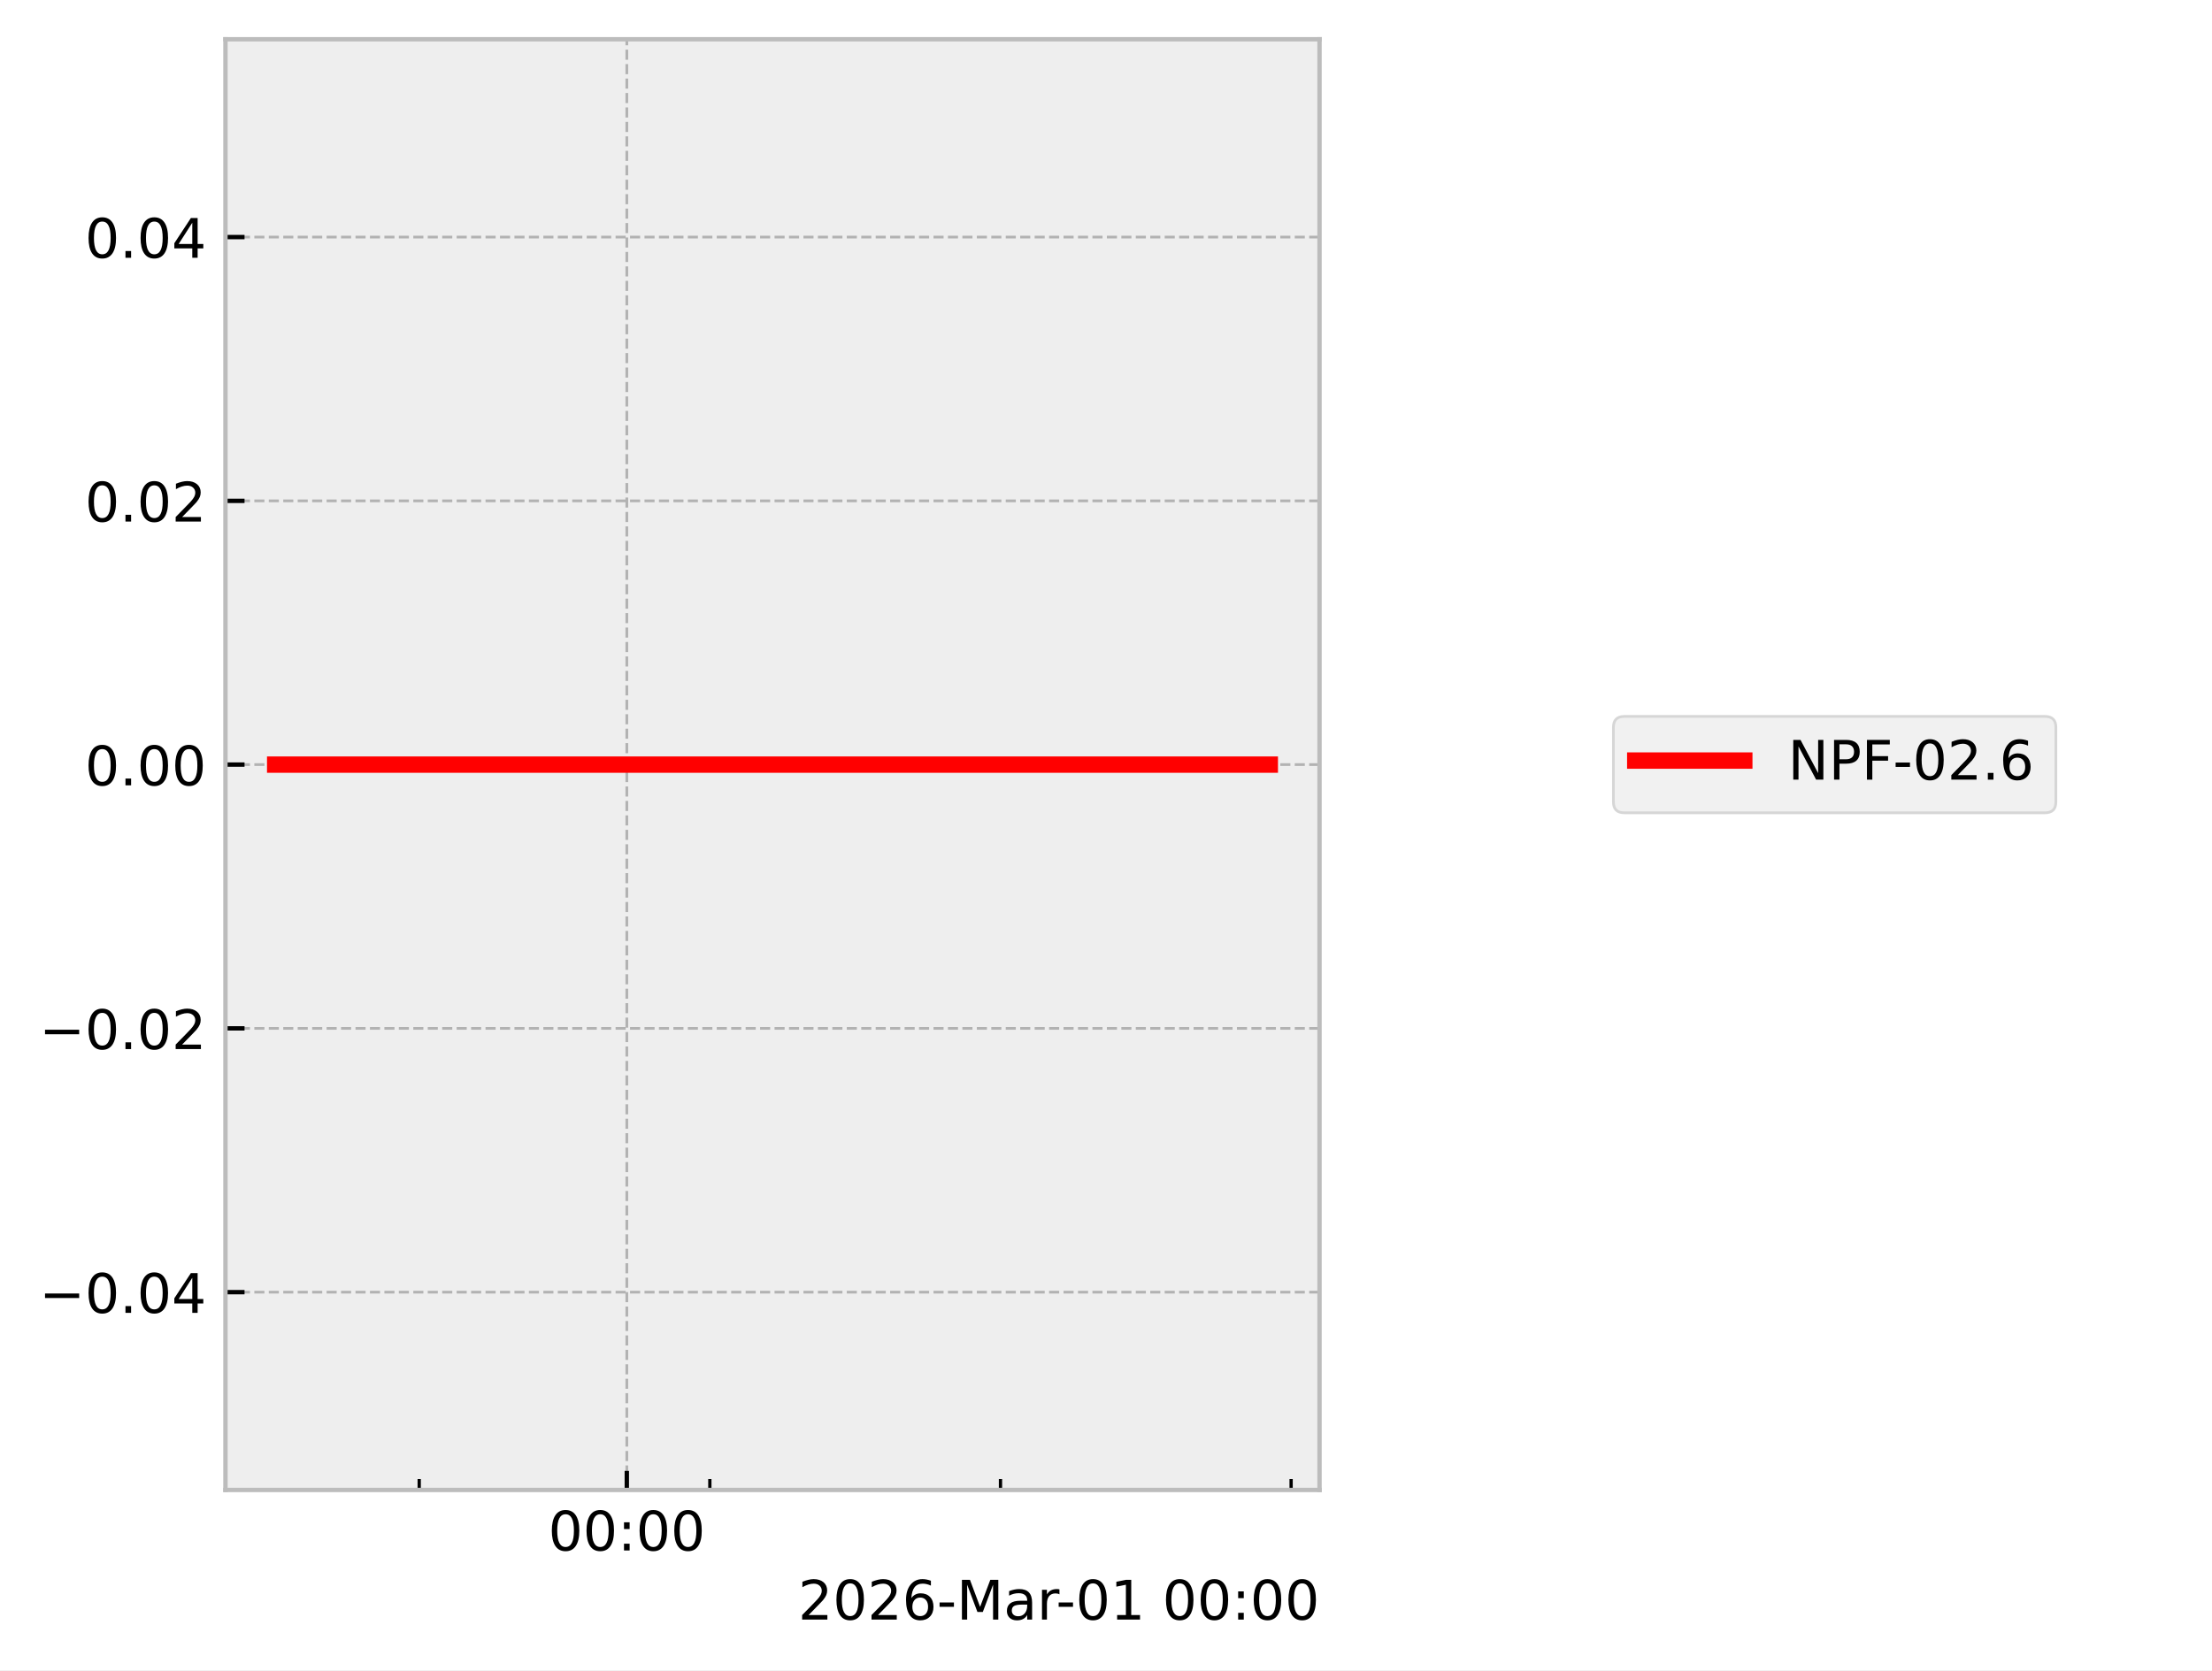
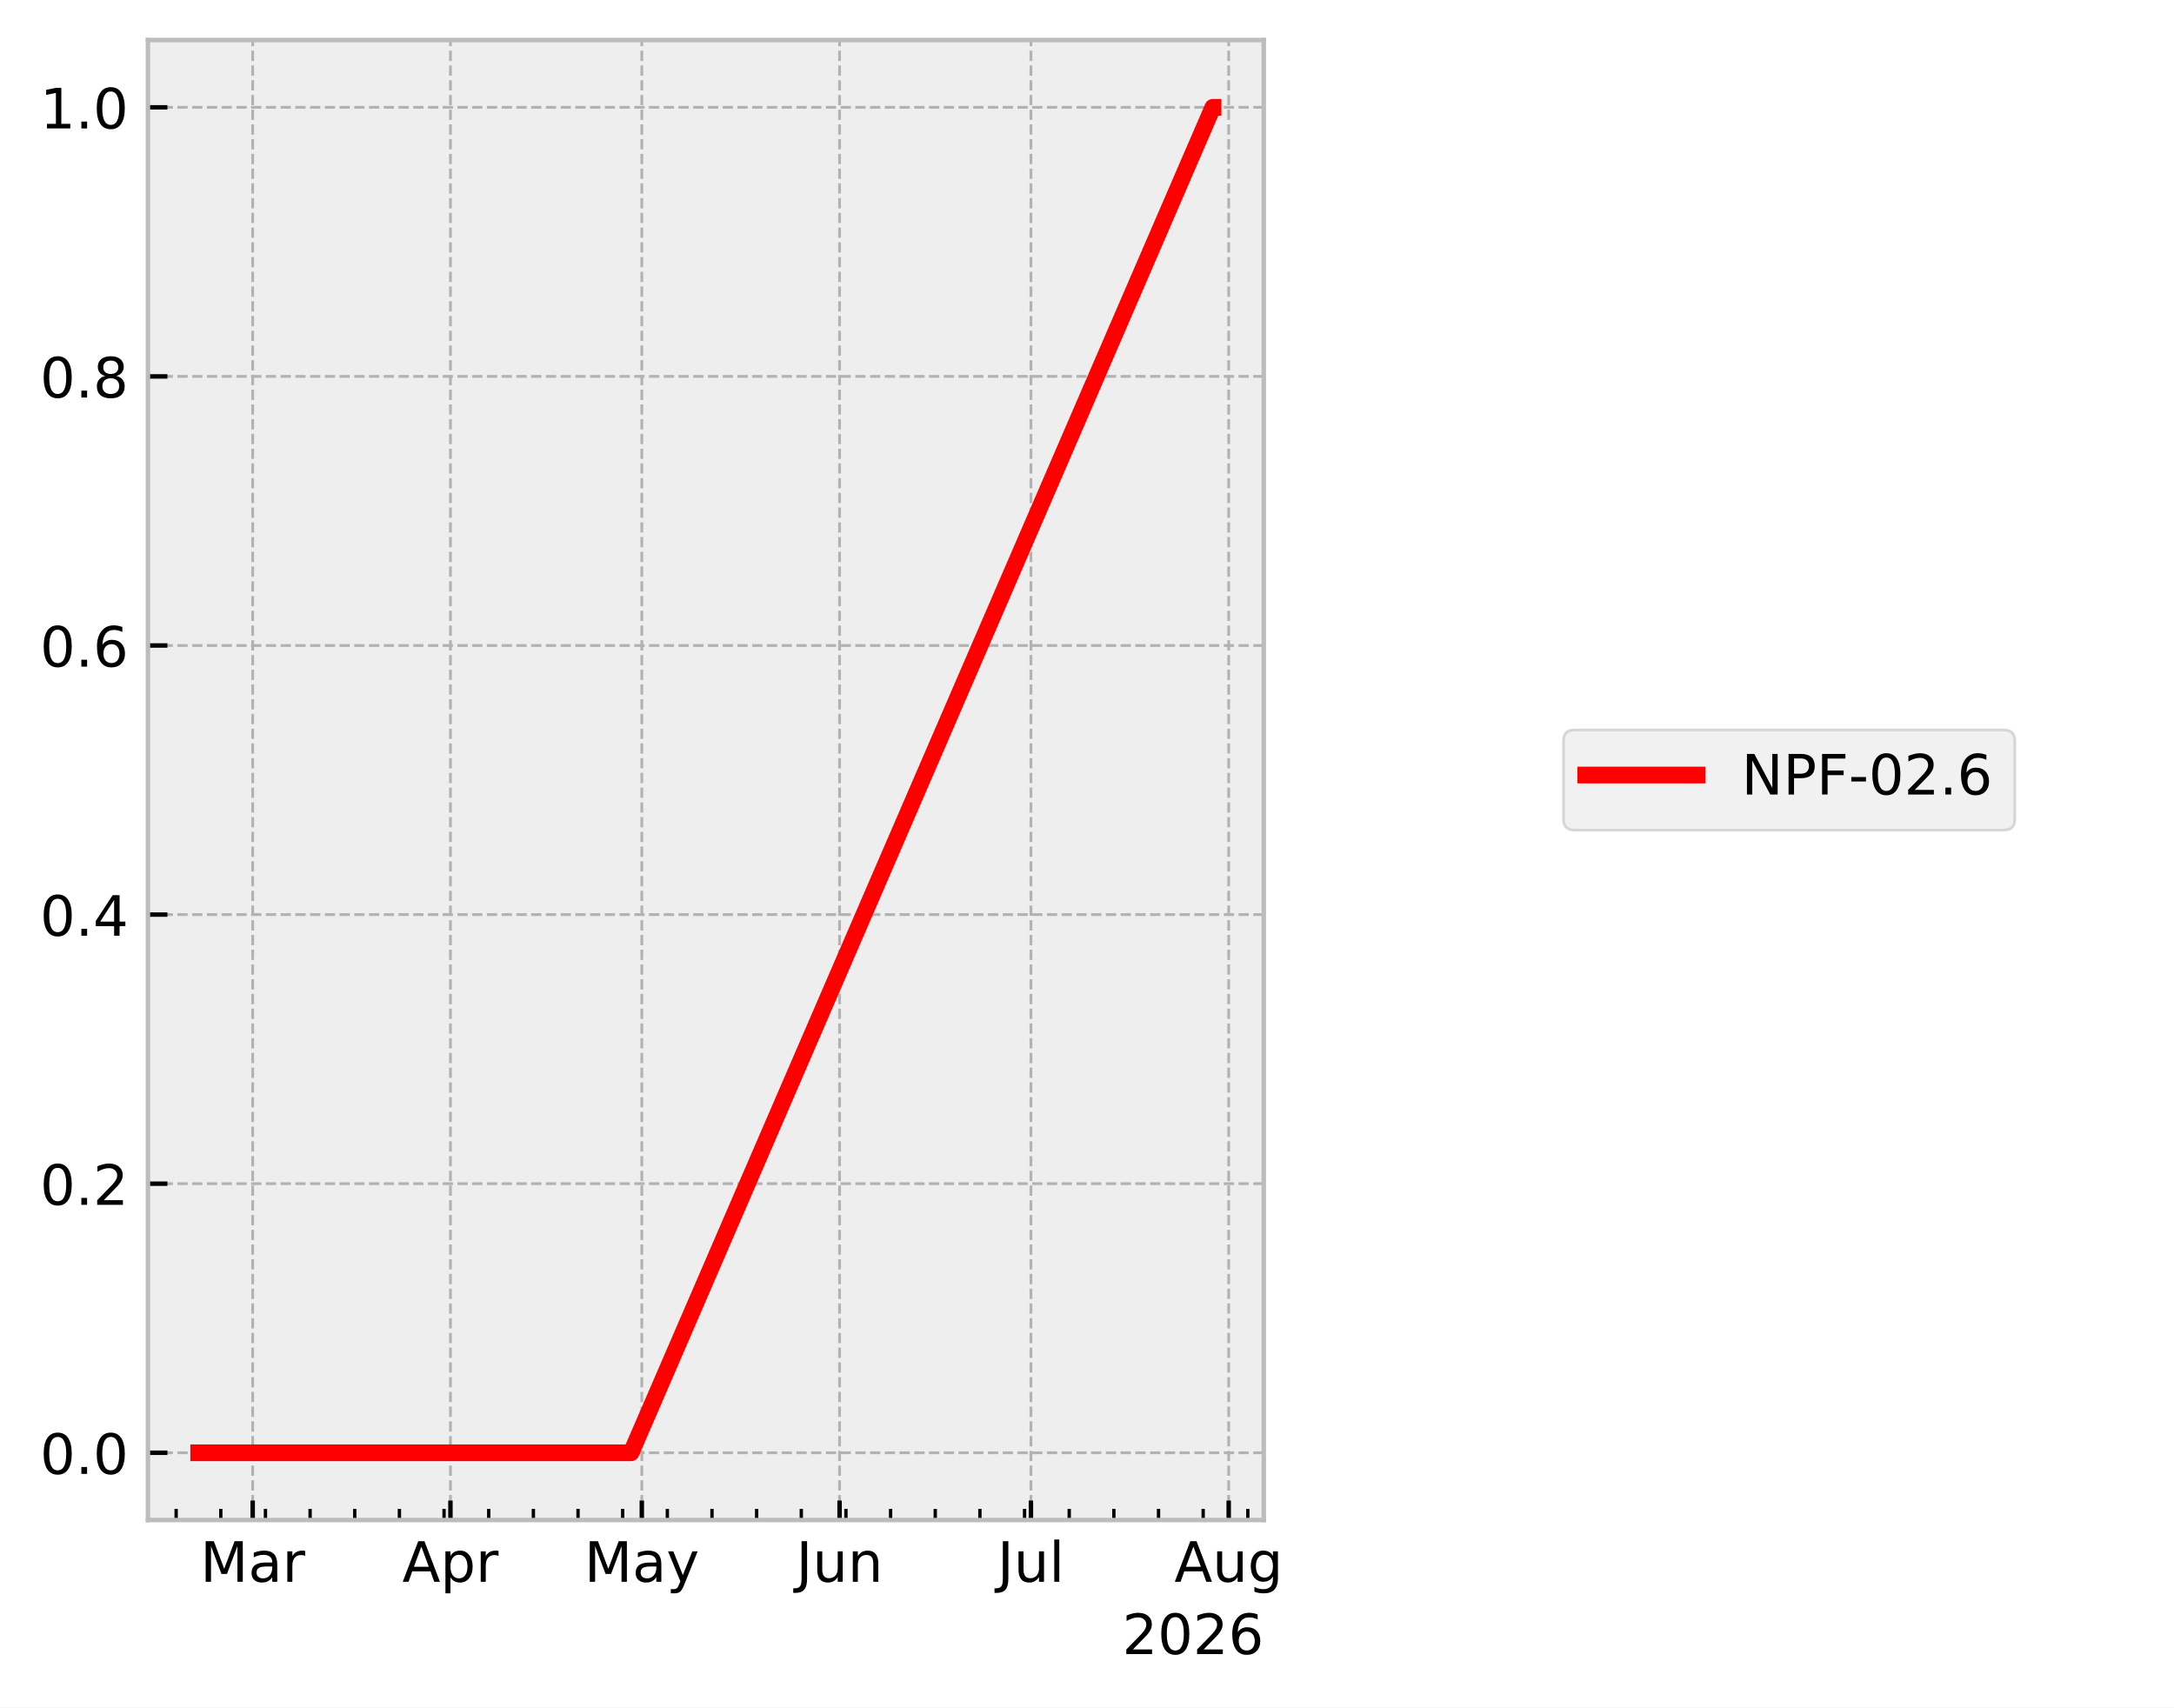
- <svg xmlns="http://www.w3.org/2000/svg" xmlns:xlink="http://www.w3.org/1999/xlink" width="405.665pt" height="306.368pt" viewBox="0 0 405.665 306.368" version="1.1">
+ <svg xmlns="http://www.w3.org/2000/svg" xmlns:xlink="http://www.w3.org/1999/xlink" width="390.923pt" height="307.013pt" viewBox="0 0 390.923 307.013" version="1.1">
  <defs>
    <style type="text/css">*{stroke-linejoin: round; stroke-linecap: butt}</style>
  </defs>
  <g id="figure_1">
    <g id="patch_1">
-       <path d="M 0 306.368  L 405.665 306.368  L 405.665 0  L 0 0  z " style="fill: #ffffff" />
+       <path d="M 0 307.013  L 390.923 307.013  L 390.923 0  L 0 0  z " style="fill: #ffffff" />
    </g>
    <g id="axes_1">
      <g id="patch_2">
-         <path d="M 41.345 273.312  L 241.991 273.312  L 241.991 7.2  L 41.345 7.2  z " style="fill: #eeeeee" />
+         <path d="M 26.603 273.312  L 227.249 273.312  L 227.249 7.2  L 26.603 7.2  z " style="fill: #eeeeee" />
      </g>
      <g id="matplotlib.axis_1">
        <g id="xtick_1">
          <g id="line2d_1">
-             <path d="M 114.952 273.312  L 114.952 7.2  " clip-path="url(#p0bbfd436c9)" style="fill: none; stroke-dasharray: 1.85,0.8; stroke-dashoffset: 0; stroke: #b2b2b2; stroke-width: 0.5" />
+             <path d="M 45.438 273.312  L 45.438 7.2  " clip-path="url(#paa2db068da)" style="fill: none; stroke-dasharray: 1.85,0.8; stroke-dashoffset: 0; stroke: #b2b2b2; stroke-width: 0.5" />
          </g>
          <g id="line2d_2">
            <defs>
-               <path id="mc3a8f2d6a1" d="M 0 0  L 0 -3.5  " style="stroke: #000000; stroke-width: 0.8" />
+               <path id="m31f4550d6d" d="M 0 0  L 0 -3.5  " style="stroke: #000000; stroke-width: 0.8" />
            </defs>
            <g>
-               <use xlink:href="#mc3a8f2d6a1" x="114.952" y="273.312" style="stroke: #000000; stroke-width: 0.8" />
+               <use xlink:href="#m31f4550d6d" x="45.438" y="273.312" style="stroke: #000000; stroke-width: 0.8" />
            </g>
          </g>
          <g id="text_1">
-             <g transform="translate(100.5424 284.4104) scale(0.1 -0.1)">
-               <defs>
-                 <path id="DejaVuSans-30" d="M 2034 4250  Q 1547 4250 1301 3770  Q 1056 3291 1056 2328  Q 1056 1369 1301 889  Q 1547 409 2034 409  Q 2525 409 2770 889  Q 3016 1369 3016 2328  Q 3016 3291 2770 3770  Q 2525 4250 2034 4250  z M 2034 4750  Q 2819 4750 3233 4129  Q 3647 3509 3647 2328  Q 3647 1150 3233 529  Q 2819 -91 2034 -91  Q 1250 -91 836 529  Q 422 1150 422 2328  Q 422 3509 836 4129  Q 1250 4750 2034 4750  z " transform="scale(0.015625)" />
-                 <path id="DejaVuSans-3a" d="M 750 794  L 1409 794  L 1409 0  L 750 0  L 750 794  z M 750 3309  L 1409 3309  L 1409 2516  L 750 2516  L 750 3309  z " transform="scale(0.015625)" />
+             <g transform="translate(36.00445 284.4097) scale(0.1 -0.1)">
+               <defs>
+                 <path id="DejaVuSans-30" d="M 628 4666  L 1569 4666  L 2759 1491  L 3956 4666  L 4897 4666  L 4897 0  L 4281 0  L 4281 4097  L 3078 897  L 2444 897  L 1241 4097  L 1241 0  L 628 0  L 628 4666  z " transform="scale(0.015625)" />
+                 <path id="DejaVuSans-44" d="M 2194 1759  Q 1497 1759 1228 1600  Q 959 1441 959 1056  Q 959 750 1161 570  Q 1363 391 1709 391  Q 2188 391 2477 730  Q 2766 1069 2766 1631  L 2766 1759  L 2194 1759  z M 3341 1997  L 3341 0  L 2766 0  L 2766 531  Q 2569 213 2275 61  Q 1981 -91 1556 -91  Q 1019 -91 701 211  Q 384 513 384 1019  Q 384 1609 779 1909  Q 1175 2209 1959 2209  L 2766 2209  L 2766 2266  Q 2766 2663 2505 2880  Q 2244 3097 1772 3097  Q 1472 3097 1187 3025  Q 903 2953 641 2809  L 641 3341  Q 956 3463 1253 3523  Q 1550 3584 1831 3584  Q 2591 3584 2966 3190  Q 3341 2797 3341 1997  z " transform="scale(0.015625)" />
+                 <path id="DejaVuSans-55" d="M 2631 2963  Q 2534 3019 2420 3045  Q 2306 3072 2169 3072  Q 1681 3072 1420 2755  Q 1159 2438 1159 1844  L 1159 0  L 581 0  L 581 3500  L 1159 3500  L 1159 2956  Q 1341 3275 1631 3429  Q 1922 3584 2338 3584  Q 2397 3584 2469 3576  Q 2541 3569 2628 3553  L 2631 2963  z " transform="scale(0.015625)" />
              </defs>
              <use xlink:href="#DejaVuSans-30" />
-               <use xlink:href="#DejaVuSans-30" transform="translate(63.62305 0)" />
-               <use xlink:href="#DejaVuSans-3a" transform="translate(127.2461 0)" />
-               <use xlink:href="#DejaVuSans-30" transform="translate(160.9375 0)" />
-               <use xlink:href="#DejaVuSans-30" transform="translate(224.5605 0)" />
+               <use xlink:href="#DejaVuSans-44" transform="translate(86.28125 0)" />
+               <use xlink:href="#DejaVuSans-55" transform="translate(147.5625 0)" />
            </g>
          </g>
        </g>
        <g id="xtick_2">
          <g id="line2d_3">
+             <path d="M 80.997 273.312  L 80.997 7.2  " clip-path="url(#paa2db068da)" style="fill: none; stroke-dasharray: 1.85,0.8; stroke-dashoffset: 0; stroke: #b2b2b2; stroke-width: 0.5" />
+           </g>
+           <g id="line2d_4">
+             <g>
+               <use xlink:href="#m31f4550d6d" x="80.997" y="273.312" style="stroke: #000000; stroke-width: 0.8" />
+             </g>
+           </g>
+           <g id="text_2">
+             <g transform="translate(72.34733 284.4097) scale(0.1 -0.1)">
+               <defs>
+                 <path id="DejaVuSans-24" d="M 2188 4044  L 1331 1722  L 3047 1722  L 2188 4044  z M 1831 4666  L 2547 4666  L 4325 0  L 3669 0  L 3244 1197  L 1141 1197  L 716 0  L 50 0  L 1831 4666  z " transform="scale(0.015625)" />
+                 <path id="DejaVuSans-53" d="M 1159 525  L 1159 -1331  L 581 -1331  L 581 3500  L 1159 3500  L 1159 2969  Q 1341 3281 1617 3432  Q 1894 3584 2278 3584  Q 2916 3584 3314 3078  Q 3713 2572 3713 1747  Q 3713 922 3314 415  Q 2916 -91 2278 -91  Q 1894 -91 1617 61  Q 1341 213 1159 525  z M 3116 1747  Q 3116 2381 2855 2742  Q 2594 3103 2138 3103  Q 1681 3103 1420 2742  Q 1159 2381 1159 1747  Q 1159 1113 1420 752  Q 1681 391 2138 391  Q 2594 391 2855 752  Q 3116 1113 3116 1747  z " transform="scale(0.015625)" />
+               </defs>
+               <use xlink:href="#DejaVuSans-24" />
+               <use xlink:href="#DejaVuSans-53" transform="translate(68.40625 0)" />
+               <use xlink:href="#DejaVuSans-55" transform="translate(131.8906 0)" />
+             </g>
+           </g>
+         </g>
+         <g id="xtick_3">
+           <g id="line2d_5">
+             <path d="M 115.41 273.312  L 115.41 7.2  " clip-path="url(#paa2db068da)" style="fill: none; stroke-dasharray: 1.85,0.8; stroke-dashoffset: 0; stroke: #b2b2b2; stroke-width: 0.5" />
+           </g>
+           <g id="line2d_6">
+             <g>
+               <use xlink:href="#m31f4550d6d" x="115.41" y="273.312" style="stroke: #000000; stroke-width: 0.8" />
+             </g>
+           </g>
+           <g id="text_3">
+             <g transform="translate(105.072 284.4097) scale(0.1 -0.1)">
+               <defs>
+                 <path id="DejaVuSans-5c" d="M 2059 -325  Q 1816 -950 1584 -1140  Q 1353 -1331 966 -1331  L 506 -1331  L 506 -850  L 844 -850  Q 1081 -850 1212 -737  Q 1344 -625 1503 -206  L 1606 56  L 191 3500  L 800 3500  L 1894 763  L 2988 3500  L 3597 3500  L 2059 -325  z " transform="scale(0.015625)" />
+               </defs>
+               <use xlink:href="#DejaVuSans-30" />
+               <use xlink:href="#DejaVuSans-44" transform="translate(86.28125 0)" />
+               <use xlink:href="#DejaVuSans-5c" transform="translate(147.5625 0)" />
+             </g>
+           </g>
+         </g>
+         <g id="xtick_4">
+           <g id="line2d_7">
+             <path d="M 150.969 273.312  L 150.969 7.2  " clip-path="url(#paa2db068da)" style="fill: none; stroke-dasharray: 1.85,0.8; stroke-dashoffset: 0; stroke: #b2b2b2; stroke-width: 0.5" />
+           </g>
+           <g id="line2d_8">
+             <g>
+               <use xlink:href="#m31f4550d6d" x="150.969" y="273.312" style="stroke: #000000; stroke-width: 0.8" />
+             </g>
+           </g>
+           <g id="text_4">
+             <g transform="translate(143.1563 284.4097) scale(0.1 -0.1)">
+               <defs>
+                 <path id="DejaVuSans-2d" d="M 628 4666  L 1259 4666  L 1259 325  Q 1259 -519 939 -900  Q 619 -1281 -91 -1281  L -331 -1281  L -331 -750  L -134 -750  Q 284 -750 456 -515  Q 628 -281 628 325  L 628 4666  z " transform="scale(0.015625)" />
+                 <path id="DejaVuSans-58" d="M 544 1381  L 544 3500  L 1119 3500  L 1119 1403  Q 1119 906 1312 657  Q 1506 409 1894 409  Q 2359 409 2629 706  Q 2900 1003 2900 1516  L 2900 3500  L 3475 3500  L 3475 0  L 2900 0  L 2900 538  Q 2691 219 2414 64  Q 2138 -91 1772 -91  Q 1169 -91 856 284  Q 544 659 544 1381  z M 1991 3584  L 1991 3584  z " transform="scale(0.015625)" />
+                 <path id="DejaVuSans-51" d="M 3513 2113  L 3513 0  L 2938 0  L 2938 2094  Q 2938 2591 2744 2837  Q 2550 3084 2163 3084  Q 1697 3084 1428 2787  Q 1159 2491 1159 1978  L 1159 0  L 581 0  L 581 3500  L 1159 3500  L 1159 2956  Q 1366 3272 1645 3428  Q 1925 3584 2291 3584  Q 2894 3584 3203 3211  Q 3513 2838 3513 2113  z " transform="scale(0.015625)" />
+               </defs>
+               <use xlink:href="#DejaVuSans-2d" />
+               <use xlink:href="#DejaVuSans-58" transform="translate(29.5 0)" />
+               <use xlink:href="#DejaVuSans-51" transform="translate(92.875 0)" />
+             </g>
+           </g>
+         </g>
+         <g id="xtick_5">
+           <g id="line2d_9">
+             <path d="M 185.381 273.312  L 185.381 7.2  " clip-path="url(#paa2db068da)" style="fill: none; stroke-dasharray: 1.85,0.8; stroke-dashoffset: 0; stroke: #b2b2b2; stroke-width: 0.5" />
+           </g>
+           <g id="line2d_10">
+             <g>
+               <use xlink:href="#m31f4550d6d" x="185.381" y="273.312" style="stroke: #000000; stroke-width: 0.8" />
+             </g>
+           </g>
+           <g id="text_5">
+             <g transform="translate(179.3482 284.4104) scale(0.1 -0.1)">
+               <defs>
+                 <path id="DejaVuSans-4f" d="M 603 4863  L 1178 4863  L 1178 0  L 603 0  L 603 4863  z " transform="scale(0.015625)" />
+               </defs>
+               <use xlink:href="#DejaVuSans-2d" />
+               <use xlink:href="#DejaVuSans-58" transform="translate(29.5 0)" />
+               <use xlink:href="#DejaVuSans-4f" transform="translate(92.875 0)" />
+             </g>
+           </g>
+         </g>
+         <g id="xtick_6">
+           <g id="line2d_11">
+             <path d="M 220.94 273.312  L 220.94 7.2  " clip-path="url(#paa2db068da)" style="fill: none; stroke-dasharray: 1.85,0.8; stroke-dashoffset: 0; stroke: #b2b2b2; stroke-width: 0.5" />
+           </g>
+           <g id="line2d_12">
+             <g>
+               <use xlink:href="#m31f4550d6d" x="220.94" y="273.312" style="stroke: #000000; stroke-width: 0.8" />
+             </g>
+           </g>
+           <g id="text_6">
+             <g transform="translate(211.177 284.4097) scale(0.1 -0.1)">
+               <defs>
+                 <path id="DejaVuSans-4a" d="M 2906 1791  Q 2906 2416 2648 2759  Q 2391 3103 1925 3103  Q 1463 3103 1205 2759  Q 947 2416 947 1791  Q 947 1169 1205 825  Q 1463 481 1925 481  Q 2391 481 2648 825  Q 2906 1169 2906 1791  z M 3481 434  Q 3481 -459 3084 -895  Q 2688 -1331 1869 -1331  Q 1566 -1331 1297 -1286  Q 1028 -1241 775 -1147  L 775 -588  Q 1028 -725 1275 -790  Q 1522 -856 1778 -856  Q 2344 -856 2625 -561  Q 2906 -266 2906 331  L 2906 616  Q 2728 306 2450 153  Q 2172 0 1784 0  Q 1141 0 747 490  Q 353 981 353 1791  Q 353 2603 747 3093  Q 1141 3584 1784 3584  Q 2172 3584 2450 3431  Q 2728 3278 2906 2969  L 2906 3500  L 3481 3500  L 3481 434  z " transform="scale(0.015625)" />
+               </defs>
+               <use xlink:href="#DejaVuSans-24" />
+               <use xlink:href="#DejaVuSans-58" transform="translate(68.40625 0)" />
+               <use xlink:href="#DejaVuSans-4a" transform="translate(131.7812 0)" />
+             </g>
+           </g>
+         </g>
+         <g id="xtick_7">
+           <g id="line2d_13">
            <defs>
-               <path id="me1a1b5fcbe" d="M 0 0  L 0 -2  " style="stroke: #000000; stroke-width: 0.6" />
+               <path id="m2414d790e7" d="M 0 0  L 0 -2  " style="stroke: #000000; stroke-width: 0.6" />
            </defs>
            <g>
-               <use xlink:href="#me1a1b5fcbe" x="76.88" y="273.312" style="stroke: #000000; stroke-width: 0.6" />
-             </g>
-           </g>
-         </g>
-         <g id="xtick_3">
-           <g id="line2d_4">
-             <g>
-               <use xlink:href="#me1a1b5fcbe" x="130.18" y="273.312" style="stroke: #000000; stroke-width: 0.6" />
-             </g>
-           </g>
-         </g>
-         <g id="xtick_4">
-           <g id="line2d_5">
-             <g>
-               <use xlink:href="#me1a1b5fcbe" x="183.481" y="273.312" style="stroke: #000000; stroke-width: 0.6" />
-             </g>
-           </g>
-         </g>
-         <g id="xtick_5">
-           <g id="line2d_6">
-             <g>
-               <use xlink:href="#me1a1b5fcbe" x="236.781" y="273.312" style="stroke: #000000; stroke-width: 0.6" />
-             </g>
-           </g>
-         </g>
-         <g id="text_2">
-           <g transform="translate(146.3741 297.0886) scale(0.1 -0.1)">
+               <use xlink:href="#m2414d790e7" x="31.673" y="273.312" style="stroke: #000000; stroke-width: 0.6" />
+             </g>
+           </g>
+         </g>
+         <g id="xtick_8">
+           <g id="line2d_14">
+             <g>
+               <use xlink:href="#m2414d790e7" x="39.703" y="273.312" style="stroke: #000000; stroke-width: 0.6" />
+             </g>
+           </g>
+         </g>
+         <g id="xtick_9">
+           <g id="line2d_15">
+             <g>
+               <use xlink:href="#m2414d790e7" x="47.732" y="273.312" style="stroke: #000000; stroke-width: 0.6" />
+             </g>
+           </g>
+         </g>
+         <g id="xtick_10">
+           <g id="line2d_16">
+             <g>
+               <use xlink:href="#m2414d790e7" x="55.762" y="273.312" style="stroke: #000000; stroke-width: 0.6" />
+             </g>
+           </g>
+         </g>
+         <g id="xtick_11">
+           <g id="line2d_17">
+             <g>
+               <use xlink:href="#m2414d790e7" x="63.791" y="273.312" style="stroke: #000000; stroke-width: 0.6" />
+             </g>
+           </g>
+         </g>
+         <g id="xtick_12">
+           <g id="line2d_18">
+             <g>
+               <use xlink:href="#m2414d790e7" x="71.821" y="273.312" style="stroke: #000000; stroke-width: 0.6" />
+             </g>
+           </g>
+         </g>
+         <g id="xtick_13">
+           <g id="line2d_19">
+             <g>
+               <use xlink:href="#m2414d790e7" x="79.85" y="273.312" style="stroke: #000000; stroke-width: 0.6" />
+             </g>
+           </g>
+         </g>
+         <g id="xtick_14">
+           <g id="line2d_20">
+             <g>
+               <use xlink:href="#m2414d790e7" x="87.88" y="273.312" style="stroke: #000000; stroke-width: 0.6" />
+             </g>
+           </g>
+         </g>
+         <g id="xtick_15">
+           <g id="line2d_21">
+             <g>
+               <use xlink:href="#m2414d790e7" x="95.909" y="273.312" style="stroke: #000000; stroke-width: 0.6" />
+             </g>
+           </g>
+         </g>
+         <g id="xtick_16">
+           <g id="line2d_22">
+             <g>
+               <use xlink:href="#m2414d790e7" x="103.939" y="273.312" style="stroke: #000000; stroke-width: 0.6" />
+             </g>
+           </g>
+         </g>
+         <g id="xtick_17">
+           <g id="line2d_23">
+             <g>
+               <use xlink:href="#m2414d790e7" x="111.968" y="273.312" style="stroke: #000000; stroke-width: 0.6" />
+             </g>
+           </g>
+         </g>
+         <g id="xtick_18">
+           <g id="line2d_24">
+             <g>
+               <use xlink:href="#m2414d790e7" x="119.998" y="273.312" style="stroke: #000000; stroke-width: 0.6" />
+             </g>
+           </g>
+         </g>
+         <g id="xtick_19">
+           <g id="line2d_25">
+             <g>
+               <use xlink:href="#m2414d790e7" x="128.027" y="273.312" style="stroke: #000000; stroke-width: 0.6" />
+             </g>
+           </g>
+         </g>
+         <g id="xtick_20">
+           <g id="line2d_26">
+             <g>
+               <use xlink:href="#m2414d790e7" x="136.057" y="273.312" style="stroke: #000000; stroke-width: 0.6" />
+             </g>
+           </g>
+         </g>
+         <g id="xtick_21">
+           <g id="line2d_27">
+             <g>
+               <use xlink:href="#m2414d790e7" x="144.086" y="273.312" style="stroke: #000000; stroke-width: 0.6" />
+             </g>
+           </g>
+         </g>
+         <g id="xtick_22">
+           <g id="line2d_28">
+             <g>
+               <use xlink:href="#m2414d790e7" x="152.116" y="273.312" style="stroke: #000000; stroke-width: 0.6" />
+             </g>
+           </g>
+         </g>
+         <g id="xtick_23">
+           <g id="line2d_29">
+             <g>
+               <use xlink:href="#m2414d790e7" x="160.145" y="273.312" style="stroke: #000000; stroke-width: 0.6" />
+             </g>
+           </g>
+         </g>
+         <g id="xtick_24">
+           <g id="line2d_30">
+             <g>
+               <use xlink:href="#m2414d790e7" x="168.175" y="273.312" style="stroke: #000000; stroke-width: 0.6" />
+             </g>
+           </g>
+         </g>
+         <g id="xtick_25">
+           <g id="line2d_31">
+             <g>
+               <use xlink:href="#m2414d790e7" x="176.204" y="273.312" style="stroke: #000000; stroke-width: 0.6" />
+             </g>
+           </g>
+         </g>
+         <g id="xtick_26">
+           <g id="line2d_32">
+             <g>
+               <use xlink:href="#m2414d790e7" x="184.234" y="273.312" style="stroke: #000000; stroke-width: 0.6" />
+             </g>
+           </g>
+         </g>
+         <g id="xtick_27">
+           <g id="line2d_33">
+             <g>
+               <use xlink:href="#m2414d790e7" x="192.263" y="273.312" style="stroke: #000000; stroke-width: 0.6" />
+             </g>
+           </g>
+         </g>
+         <g id="xtick_28">
+           <g id="line2d_34">
+             <g>
+               <use xlink:href="#m2414d790e7" x="200.293" y="273.312" style="stroke: #000000; stroke-width: 0.6" />
+             </g>
+           </g>
+         </g>
+         <g id="xtick_29">
+           <g id="line2d_35">
+             <g>
+               <use xlink:href="#m2414d790e7" x="208.322" y="273.312" style="stroke: #000000; stroke-width: 0.6" />
+             </g>
+           </g>
+         </g>
+         <g id="xtick_30">
+           <g id="line2d_36">
+             <g>
+               <use xlink:href="#m2414d790e7" x="216.352" y="273.312" style="stroke: #000000; stroke-width: 0.6" />
+             </g>
+           </g>
+         </g>
+         <g id="xtick_31">
+           <g id="line2d_37">
+             <g>
+               <use xlink:href="#m2414d790e7" x="224.382" y="273.312" style="stroke: #000000; stroke-width: 0.6" />
+             </g>
+           </g>
+         </g>
+         <g id="text_7">
+           <g transform="translate(201.7991 297.4104) scale(0.1 -0.1)">
            <defs>
-               <path id="DejaVuSans-32" d="M 1228 531  L 3431 531  L 3431 0  L 469 0  L 469 531  Q 828 903 1448 1529  Q 2069 2156 2228 2338  Q 2531 2678 2651 2914  Q 2772 3150 2772 3378  Q 2772 3750 2511 3984  Q 2250 4219 1831 4219  Q 1534 4219 1204 4116  Q 875 4013 500 3803  L 500 4441  Q 881 4594 1212 4672  Q 1544 4750 1819 4750  Q 2544 4750 2975 4387  Q 3406 4025 3406 3419  Q 3406 3131 3298 2873  Q 3191 2616 2906 2266  Q 2828 2175 2409 1742  Q 1991 1309 1228 531  z " transform="scale(0.015625)" />
-               <path id="DejaVuSans-36" d="M 2113 2584  Q 1688 2584 1439 2293  Q 1191 2003 1191 1497  Q 1191 994 1439 701  Q 1688 409 2113 409  Q 2538 409 2786 701  Q 3034 994 3034 1497  Q 3034 2003 2786 2293  Q 2538 2584 2113 2584  z M 3366 4563  L 3366 3988  Q 3128 4100 2886 4159  Q 2644 4219 2406 4219  Q 1781 4219 1451 3797  Q 1122 3375 1075 2522  Q 1259 2794 1537 2939  Q 1816 3084 2150 3084  Q 2853 3084 3261 2657  Q 3669 2231 3669 1497  Q 3669 778 3244 343  Q 2819 -91 2113 -91  Q 1303 -91 875 529  Q 447 1150 447 2328  Q 447 3434 972 4092  Q 1497 4750 2381 4750  Q 2619 4750 2861 4703  Q 3103 4656 3366 4563  z " transform="scale(0.015625)" />
-               <path id="DejaVuSans-2d" d="M 313 2009  L 1997 2009  L 1997 1497  L 313 1497  L 313 2009  z " transform="scale(0.015625)" />
-               <path id="DejaVuSans-4d" d="M 628 4666  L 1569 4666  L 2759 1491  L 3956 4666  L 4897 4666  L 4897 0  L 4281 0  L 4281 4097  L 3078 897  L 2444 897  L 1241 4097  L 1241 0  L 628 0  L 628 4666  z " transform="scale(0.015625)" />
-               <path id="DejaVuSans-61" d="M 2194 1759  Q 1497 1759 1228 1600  Q 959 1441 959 1056  Q 959 750 1161 570  Q 1363 391 1709 391  Q 2188 391 2477 730  Q 2766 1069 2766 1631  L 2766 1759  L 2194 1759  z M 3341 1997  L 3341 0  L 2766 0  L 2766 531  Q 2569 213 2275 61  Q 1981 -91 1556 -91  Q 1019 -91 701 211  Q 384 513 384 1019  Q 384 1609 779 1909  Q 1175 2209 1959 2209  L 2766 2209  L 2766 2266  Q 2766 2663 2505 2880  Q 2244 3097 1772 3097  Q 1472 3097 1187 3025  Q 903 2953 641 2809  L 641 3341  Q 956 3463 1253 3523  Q 1550 3584 1831 3584  Q 2591 3584 2966 3190  Q 3341 2797 3341 1997  z " transform="scale(0.015625)" />
-               <path id="DejaVuSans-72" d="M 2631 2963  Q 2534 3019 2420 3045  Q 2306 3072 2169 3072  Q 1681 3072 1420 2755  Q 1159 2438 1159 1844  L 1159 0  L 581 0  L 581 3500  L 1159 3500  L 1159 2956  Q 1341 3275 1631 3429  Q 1922 3584 2338 3584  Q 2397 3584 2469 3576  Q 2541 3569 2628 3553  L 2631 2963  z " transform="scale(0.015625)" />
-               <path id="DejaVuSans-31" d="M 794 531  L 1825 531  L 1825 4091  L 703 3866  L 703 4441  L 1819 4666  L 2450 4666  L 2450 531  L 3481 531  L 3481 0  L 794 0  L 794 531  z " transform="scale(0.015625)" />
-               <path id="DejaVuSans-20" transform="scale(0.015625)" />
+               <path id="DejaVuSans-15" d="M 1228 531  L 3431 531  L 3431 0  L 469 0  L 469 531  Q 828 903 1448 1529  Q 2069 2156 2228 2338  Q 2531 2678 2651 2914  Q 2772 3150 2772 3378  Q 2772 3750 2511 3984  Q 2250 4219 1831 4219  Q 1534 4219 1204 4116  Q 875 4013 500 3803  L 500 4441  Q 881 4594 1212 4672  Q 1544 4750 1819 4750  Q 2544 4750 2975 4387  Q 3406 4025 3406 3419  Q 3406 3131 3298 2873  Q 3191 2616 2906 2266  Q 2828 2175 2409 1742  Q 1991 1309 1228 531  z " transform="scale(0.015625)" />
+               <path id="DejaVuSans-13" d="M 2034 4250  Q 1547 4250 1301 3770  Q 1056 3291 1056 2328  Q 1056 1369 1301 889  Q 1547 409 2034 409  Q 2525 409 2770 889  Q 3016 1369 3016 2328  Q 3016 3291 2770 3770  Q 2525 4250 2034 4250  z M 2034 4750  Q 2819 4750 3233 4129  Q 3647 3509 3647 2328  Q 3647 1150 3233 529  Q 2819 -91 2034 -91  Q 1250 -91 836 529  Q 422 1150 422 2328  Q 422 3509 836 4129  Q 1250 4750 2034 4750  z " transform="scale(0.015625)" />
+               <path id="DejaVuSans-19" d="M 2113 2584  Q 1688 2584 1439 2293  Q 1191 2003 1191 1497  Q 1191 994 1439 701  Q 1688 409 2113 409  Q 2538 409 2786 701  Q 3034 994 3034 1497  Q 3034 2003 2786 2293  Q 2538 2584 2113 2584  z M 3366 4563  L 3366 3988  Q 3128 4100 2886 4159  Q 2644 4219 2406 4219  Q 1781 4219 1451 3797  Q 1122 3375 1075 2522  Q 1259 2794 1537 2939  Q 1816 3084 2150 3084  Q 2853 3084 3261 2657  Q 3669 2231 3669 1497  Q 3669 778 3244 343  Q 2819 -91 2113 -91  Q 1303 -91 875 529  Q 447 1150 447 2328  Q 447 3434 972 4092  Q 1497 4750 2381 4750  Q 2619 4750 2861 4703  Q 3103 4656 3366 4563  z " transform="scale(0.015625)" />
            </defs>
-             <use xlink:href="#DejaVuSans-32" />
-             <use xlink:href="#DejaVuSans-30" transform="translate(63.62305 0)" />
-             <use xlink:href="#DejaVuSans-32" transform="translate(127.2461 0)" />
-             <use xlink:href="#DejaVuSans-36" transform="translate(190.8691 0)" />
-             <use xlink:href="#DejaVuSans-2d" transform="translate(254.4922 0)" />
-             <use xlink:href="#DejaVuSans-4d" transform="translate(290.5762 0)" />
-             <use xlink:href="#DejaVuSans-61" transform="translate(376.8555 0)" />
-             <use xlink:href="#DejaVuSans-72" transform="translate(438.1348 0)" />
-             <use xlink:href="#DejaVuSans-2d" transform="translate(472.873 0)" />
-             <use xlink:href="#DejaVuSans-30" transform="translate(508.957 0)" />
-             <use xlink:href="#DejaVuSans-31" transform="translate(572.5801 0)" />
-             <use xlink:href="#DejaVuSans-20" transform="translate(636.2031 0)" />
-             <use xlink:href="#DejaVuSans-30" transform="translate(667.9902 0)" />
-             <use xlink:href="#DejaVuSans-30" transform="translate(731.6133 0)" />
-             <use xlink:href="#DejaVuSans-3a" transform="translate(795.2363 0)" />
-             <use xlink:href="#DejaVuSans-30" transform="translate(828.9277 0)" />
-             <use xlink:href="#DejaVuSans-30" transform="translate(892.5508 0)" />
+             <use xlink:href="#DejaVuSans-15" />
+             <use xlink:href="#DejaVuSans-13" transform="translate(63.625 0)" />
+             <use xlink:href="#DejaVuSans-15" transform="translate(127.25 0)" />
+             <use xlink:href="#DejaVuSans-19" transform="translate(190.875 0)" />
          </g>
        </g>
      </g>
      <g id="matplotlib.axis_2">
        <g id="ytick_1">
-           <g id="line2d_7">
-             <path d="M 41.345 237.024  L 241.991 237.024  " clip-path="url(#p0bbfd436c9)" style="fill: none; stroke-dasharray: 1.85,0.8; stroke-dashoffset: 0; stroke: #b2b2b2; stroke-width: 0.5" />
-           </g>
-           <g id="line2d_8">
+           <g id="line2d_38">
+             <path d="M 26.603 261.216  L 227.249 261.216  " clip-path="url(#paa2db068da)" style="fill: none; stroke-dasharray: 1.85,0.8; stroke-dashoffset: 0; stroke: #b2b2b2; stroke-width: 0.5" />
+           </g>
+           <g id="line2d_39">
            <defs>
-               <path id="m42c6032f8b" d="M 0 0  L 3.5 0  " style="stroke: #000000; stroke-width: 0.8" />
+               <path id="m470c34485b" d="M 0 0  L 3.5 0  " style="stroke: #000000; stroke-width: 0.8" />
            </defs>
            <g>
-               <use xlink:href="#m42c6032f8b" x="41.345" y="237.024" style="stroke: #000000; stroke-width: 0.8" />
-             </g>
-           </g>
-           <g id="text_3">
-             <g transform="translate(7.2 240.8232) scale(0.1 -0.1)">
-               <defs>
-                 <path id="DejaVuSans-2212" d="M 678 2272  L 4684 2272  L 4684 1741  L 678 1741  L 678 2272  z " transform="scale(0.015625)" />
-                 <path id="DejaVuSans-2e" d="M 684 794  L 1344 794  L 1344 0  L 684 0  L 684 794  z " transform="scale(0.015625)" />
-                 <path id="DejaVuSans-34" d="M 2419 4116  L 825 1625  L 2419 1625  L 2419 4116  z M 2253 4666  L 3047 4666  L 3047 1625  L 3713 1625  L 3713 1100  L 3047 1100  L 3047 0  L 2419 0  L 2419 1100  L 313 1100  L 313 1709  L 2253 4666  z " transform="scale(0.015625)" />
-               </defs>
-               <use xlink:href="#DejaVuSans-2212" />
-               <use xlink:href="#DejaVuSans-30" transform="translate(83.78906 0)" />
-               <use xlink:href="#DejaVuSans-2e" transform="translate(147.4121 0)" />
-               <use xlink:href="#DejaVuSans-30" transform="translate(179.1992 0)" />
-               <use xlink:href="#DejaVuSans-34" transform="translate(242.8223 0)" />
+               <use xlink:href="#m470c34485b" x="26.603" y="261.216" style="stroke: #000000; stroke-width: 0.8" />
+             </g>
+           </g>
+           <g id="text_8">
+             <g transform="translate(7.2 265.0148) scale(0.1 -0.1)">
+               <defs>
+                 <path id="DejaVuSans-11" d="M 684 794  L 1344 794  L 1344 0  L 684 0  L 684 794  z " transform="scale(0.015625)" />
+               </defs>
+               <use xlink:href="#DejaVuSans-13" />
+               <use xlink:href="#DejaVuSans-11" transform="translate(63.625 0)" />
+               <use xlink:href="#DejaVuSans-13" transform="translate(95.40625 0)" />
            </g>
          </g>
        </g>
        <g id="ytick_2">
-           <g id="line2d_9">
-             <path d="M 41.345 188.64  L 241.991 188.64  " clip-path="url(#p0bbfd436c9)" style="fill: none; stroke-dasharray: 1.85,0.8; stroke-dashoffset: 0; stroke: #b2b2b2; stroke-width: 0.5" />
-           </g>
-           <g id="line2d_10">
-             <g>
-               <use xlink:href="#m42c6032f8b" x="41.345" y="188.64" style="stroke: #000000; stroke-width: 0.8" />
-             </g>
-           </g>
-           <g id="text_4">
-             <g transform="translate(7.2 192.4392) scale(0.1 -0.1)">
-               <use xlink:href="#DejaVuSans-2212" />
-               <use xlink:href="#DejaVuSans-30" transform="translate(83.78906 0)" />
-               <use xlink:href="#DejaVuSans-2e" transform="translate(147.4121 0)" />
-               <use xlink:href="#DejaVuSans-30" transform="translate(179.1992 0)" />
-               <use xlink:href="#DejaVuSans-32" transform="translate(242.8223 0)" />
+           <g id="line2d_40">
+             <path d="M 26.603 212.832  L 227.249 212.832  " clip-path="url(#paa2db068da)" style="fill: none; stroke-dasharray: 1.85,0.8; stroke-dashoffset: 0; stroke: #b2b2b2; stroke-width: 0.5" />
+           </g>
+           <g id="line2d_41">
+             <g>
+               <use xlink:href="#m470c34485b" x="26.603" y="212.832" style="stroke: #000000; stroke-width: 0.8" />
+             </g>
+           </g>
+           <g id="text_9">
+             <g transform="translate(7.2 216.6308) scale(0.1 -0.1)">
+               <use xlink:href="#DejaVuSans-13" />
+               <use xlink:href="#DejaVuSans-11" transform="translate(63.625 0)" />
+               <use xlink:href="#DejaVuSans-15" transform="translate(95.40625 0)" />
            </g>
          </g>
        </g>
        <g id="ytick_3">
-           <g id="line2d_11">
-             <path d="M 41.345 140.256  L 241.991 140.256  " clip-path="url(#p0bbfd436c9)" style="fill: none; stroke-dasharray: 1.85,0.8; stroke-dashoffset: 0; stroke: #b2b2b2; stroke-width: 0.5" />
-           </g>
-           <g id="line2d_12">
-             <g>
-               <use xlink:href="#m42c6032f8b" x="41.345" y="140.256" style="stroke: #000000; stroke-width: 0.8" />
-             </g>
-           </g>
-           <g id="text_5">
-             <g transform="translate(15.57969 144.0552) scale(0.1 -0.1)">
-               <use xlink:href="#DejaVuSans-30" />
-               <use xlink:href="#DejaVuSans-2e" transform="translate(63.62305 0)" />
-               <use xlink:href="#DejaVuSans-30" transform="translate(95.41016 0)" />
-               <use xlink:href="#DejaVuSans-30" transform="translate(159.0332 0)" />
+           <g id="line2d_42">
+             <path d="M 26.603 164.448  L 227.249 164.448  " clip-path="url(#paa2db068da)" style="fill: none; stroke-dasharray: 1.85,0.8; stroke-dashoffset: 0; stroke: #b2b2b2; stroke-width: 0.5" />
+           </g>
+           <g id="line2d_43">
+             <g>
+               <use xlink:href="#m470c34485b" x="26.603" y="164.448" style="stroke: #000000; stroke-width: 0.8" />
+             </g>
+           </g>
+           <g id="text_10">
+             <g transform="translate(7.2 168.2468) scale(0.1 -0.1)">
+               <defs>
+                 <path id="DejaVuSans-17" d="M 2419 4116  L 825 1625  L 2419 1625  L 2419 4116  z M 2253 4666  L 3047 4666  L 3047 1625  L 3713 1625  L 3713 1100  L 3047 1100  L 3047 0  L 2419 0  L 2419 1100  L 313 1100  L 313 1709  L 2253 4666  z " transform="scale(0.015625)" />
+               </defs>
+               <use xlink:href="#DejaVuSans-13" />
+               <use xlink:href="#DejaVuSans-11" transform="translate(63.625 0)" />
+               <use xlink:href="#DejaVuSans-17" transform="translate(95.40625 0)" />
            </g>
          </g>
        </g>
        <g id="ytick_4">
-           <g id="line2d_13">
-             <path d="M 41.345 91.872  L 241.991 91.872  " clip-path="url(#p0bbfd436c9)" style="fill: none; stroke-dasharray: 1.85,0.8; stroke-dashoffset: 0; stroke: #b2b2b2; stroke-width: 0.5" />
-           </g>
-           <g id="line2d_14">
-             <g>
-               <use xlink:href="#m42c6032f8b" x="41.345" y="91.872" style="stroke: #000000; stroke-width: 0.8" />
-             </g>
-           </g>
-           <g id="text_6">
-             <g transform="translate(15.57969 95.67122) scale(0.1 -0.1)">
-               <use xlink:href="#DejaVuSans-30" />
-               <use xlink:href="#DejaVuSans-2e" transform="translate(63.62305 0)" />
-               <use xlink:href="#DejaVuSans-30" transform="translate(95.41016 0)" />
-               <use xlink:href="#DejaVuSans-32" transform="translate(159.0332 0)" />
+           <g id="line2d_44">
+             <path d="M 26.603 116.064  L 227.249 116.064  " clip-path="url(#paa2db068da)" style="fill: none; stroke-dasharray: 1.85,0.8; stroke-dashoffset: 0; stroke: #b2b2b2; stroke-width: 0.5" />
+           </g>
+           <g id="line2d_45">
+             <g>
+               <use xlink:href="#m470c34485b" x="26.603" y="116.064" style="stroke: #000000; stroke-width: 0.8" />
+             </g>
+           </g>
+           <g id="text_11">
+             <g transform="translate(7.2 119.8628) scale(0.1 -0.1)">
+               <use xlink:href="#DejaVuSans-13" />
+               <use xlink:href="#DejaVuSans-11" transform="translate(63.625 0)" />
+               <use xlink:href="#DejaVuSans-19" transform="translate(95.40625 0)" />
            </g>
          </g>
        </g>
        <g id="ytick_5">
-           <g id="line2d_15">
-             <path d="M 41.345 43.488  L 241.991 43.488  " clip-path="url(#p0bbfd436c9)" style="fill: none; stroke-dasharray: 1.85,0.8; stroke-dashoffset: 0; stroke: #b2b2b2; stroke-width: 0.5" />
-           </g>
-           <g id="line2d_16">
-             <g>
-               <use xlink:href="#m42c6032f8b" x="41.345" y="43.488" style="stroke: #000000; stroke-width: 0.8" />
-             </g>
-           </g>
-           <g id="text_7">
-             <g transform="translate(15.57969 47.28722) scale(0.1 -0.1)">
-               <use xlink:href="#DejaVuSans-30" />
-               <use xlink:href="#DejaVuSans-2e" transform="translate(63.62305 0)" />
-               <use xlink:href="#DejaVuSans-30" transform="translate(95.41016 0)" />
-               <use xlink:href="#DejaVuSans-34" transform="translate(159.0332 0)" />
-             </g>
-           </g>
-         </g>
-       </g>
-       <g id="line2d_17">
-         <path d="M 50.466 140.256  L 231.869 140.256  L 232.113 140.256  L 232.613 140.256  L 232.871 140.256  " clip-path="url(#p0bbfd436c9)" style="fill: none; stroke: #ff0000; stroke-width: 3; stroke-linecap: square" />
+           <g id="line2d_46">
+             <path d="M 26.603 67.68  L 227.249 67.68  " clip-path="url(#paa2db068da)" style="fill: none; stroke-dasharray: 1.85,0.8; stroke-dashoffset: 0; stroke: #b2b2b2; stroke-width: 0.5" />
+           </g>
+           <g id="line2d_47">
+             <g>
+               <use xlink:href="#m470c34485b" x="26.603" y="67.68" style="stroke: #000000; stroke-width: 0.8" />
+             </g>
+           </g>
+           <g id="text_12">
+             <g transform="translate(7.2 71.47883) scale(0.1 -0.1)">
+               <defs>
+                 <path id="DejaVuSans-1b" d="M 2034 2216  Q 1584 2216 1326 1975  Q 1069 1734 1069 1313  Q 1069 891 1326 650  Q 1584 409 2034 409  Q 2484 409 2743 651  Q 3003 894 3003 1313  Q 3003 1734 2745 1975  Q 2488 2216 2034 2216  z M 1403 2484  Q 997 2584 770 2862  Q 544 3141 544 3541  Q 544 4100 942 4425  Q 1341 4750 2034 4750  Q 2731 4750 3128 4425  Q 3525 4100 3525 3541  Q 3525 3141 3298 2862  Q 3072 2584 2669 2484  Q 3125 2378 3379 2068  Q 3634 1759 3634 1313  Q 3634 634 3220 271  Q 2806 -91 2034 -91  Q 1263 -91 848 271  Q 434 634 434 1313  Q 434 1759 690 2068  Q 947 2378 1403 2484  z M 1172 3481  Q 1172 3119 1398 2916  Q 1625 2713 2034 2713  Q 2441 2713 2670 2916  Q 2900 3119 2900 3481  Q 2900 3844 2670 4047  Q 2441 4250 2034 4250  Q 1625 4250 1398 4047  Q 1172 3844 1172 3481  z " transform="scale(0.015625)" />
+               </defs>
+               <use xlink:href="#DejaVuSans-13" />
+               <use xlink:href="#DejaVuSans-11" transform="translate(63.625 0)" />
+               <use xlink:href="#DejaVuSans-1b" transform="translate(95.40625 0)" />
+             </g>
+           </g>
+         </g>
+         <g id="ytick_6">
+           <g id="line2d_48">
+             <path d="M 26.603 19.296  L 227.249 19.296  " clip-path="url(#paa2db068da)" style="fill: none; stroke-dasharray: 1.85,0.8; stroke-dashoffset: 0; stroke: #b2b2b2; stroke-width: 0.5" />
+           </g>
+           <g id="line2d_49">
+             <g>
+               <use xlink:href="#m470c34485b" x="26.603" y="19.296" style="stroke: #000000; stroke-width: 0.8" />
+             </g>
+           </g>
+           <g id="text_13">
+             <g transform="translate(7.2 23.09483) scale(0.1 -0.1)">
+               <defs>
+                 <path id="DejaVuSans-14" d="M 794 531  L 1825 531  L 1825 4091  L 703 3866  L 703 4441  L 1819 4666  L 2450 4666  L 2450 531  L 3481 531  L 3481 0  L 794 0  L 794 531  z " transform="scale(0.015625)" />
+               </defs>
+               <use xlink:href="#DejaVuSans-14" />
+               <use xlink:href="#DejaVuSans-11" transform="translate(63.625 0)" />
+               <use xlink:href="#DejaVuSans-13" transform="translate(95.40625 0)" />
+             </g>
+           </g>
+         </g>
+       </g>
+       <g id="line2d_50">
+         <path d="M 35.723 261.216  L 63.051 261.216  L 63.088 261.216  L 63.163 261.216  L 64.572 261.216  L 76.706 261.216  L 80.479 261.216  L 88.596 261.216  L 97.533 261.216  L 113.488 261.216  L 218.09 19.296  L 218.129 19.296  " clip-path="url(#paa2db068da)" style="fill: none; stroke: #ff0000; stroke-width: 3; stroke-linecap: square" />
      </g>
      <g id="patch_3">
-         <path d="M 41.345 273.312  L 41.345 7.2  " style="fill: none; stroke: #bcbcbc; stroke-width: 0.8; stroke-linejoin: miter; stroke-linecap: square" />
+         <path d="M 26.603 273.312  L 26.603 7.2  " style="fill: none; stroke: #bcbcbc; stroke-width: 0.8; stroke-linejoin: miter; stroke-linecap: square" />
      </g>
      <g id="patch_4">
-         <path d="M 241.991 273.312  L 241.991 7.2  " style="fill: none; stroke: #bcbcbc; stroke-width: 0.8; stroke-linejoin: miter; stroke-linecap: square" />
+         <path d="M 227.249 273.312  L 227.249 7.2  " style="fill: none; stroke: #bcbcbc; stroke-width: 0.8; stroke-linejoin: miter; stroke-linecap: square" />
      </g>
      <g id="patch_5">
-         <path d="M 41.345 273.312  L 241.991 273.312  " style="fill: none; stroke: #bcbcbc; stroke-width: 0.8; stroke-linejoin: miter; stroke-linecap: square" />
+         <path d="M 26.603 273.312  L 227.249 273.312  " style="fill: none; stroke: #bcbcbc; stroke-width: 0.8; stroke-linejoin: miter; stroke-linecap: square" />
      </g>
      <g id="patch_6">
-         <path d="M 41.345 7.2  L 241.991 7.2  " style="fill: none; stroke: #bcbcbc; stroke-width: 0.8; stroke-linejoin: miter; stroke-linecap: square" />
+         <path d="M 26.603 7.2  L 227.249 7.2  " style="fill: none; stroke: #bcbcbc; stroke-width: 0.8; stroke-linejoin: miter; stroke-linecap: square" />
      </g>
    </g>
    <g id="axes_2">
      <g id="legend_1">
        <g id="patch_7">
-           <path d="M 297.893 149.095  L 375.029 149.095  Q 377.029 149.095 377.029 147.095  L 377.029 133.417  Q 377.029 131.417 375.029 131.417  L 297.893 131.417  Q 295.893 131.417 295.893 133.417  L 295.893 147.095  Q 295.893 149.095 297.893 149.095  z " style="fill: #eeeeee; opacity: 0.8; stroke: #cccccc; stroke-width: 0.5; stroke-linejoin: miter" />
-         </g>
-         <g id="line2d_18">
-           <path d="M 299.893 139.515  L 309.893 139.515  L 319.893 139.515  " style="fill: none; stroke: #ff0000; stroke-width: 3; stroke-linecap: square" />
-         </g>
-         <g id="text_8">
-           <g transform="translate(327.893 143.0154) scale(0.1 -0.1)">
+           <path d="M 283.151 149.256  L 360.287 149.256  Q 362.287 149.256 362.287 147.256  L 362.287 133.256  Q 362.287 131.256 360.287 131.256  L 283.151 131.256  Q 281.151 131.256 281.151 133.256  L 281.151 147.256  Q 281.151 149.256 283.151 149.256  z " style="fill: #eeeeee; opacity: 0.8; stroke: #cccccc; stroke-width: 0.5; stroke-linejoin: miter" />
+         </g>
+         <g id="line2d_51">
+           <path d="M 285.151 139.354  L 295.151 139.354  L 305.151 139.354  " style="fill: none; stroke: #ff0000; stroke-width: 3; stroke-linecap: square" />
+         </g>
+         <g id="text_14">
+           <g transform="translate(313.1508 142.854) scale(0.1 -0.1)">
            <defs>
-               <path id="DejaVuSans-4e" d="M 628 4666  L 1478 4666  L 3547 763  L 3547 4666  L 4159 4666  L 4159 0  L 3309 0  L 1241 3903  L 1241 0  L 628 0  L 628 4666  z " transform="scale(0.015625)" />
-               <path id="DejaVuSans-50" d="M 1259 4147  L 1259 2394  L 2053 2394  Q 2494 2394 2734 2622  Q 2975 2850 2975 3272  Q 2975 3691 2734 3919  Q 2494 4147 2053 4147  L 1259 4147  z M 628 4666  L 2053 4666  Q 2838 4666 3239 4311  Q 3641 3956 3641 3272  Q 3641 2581 3239 2228  Q 2838 1875 2053 1875  L 1259 1875  L 1259 0  L 628 0  L 628 4666  z " transform="scale(0.015625)" />
-               <path id="DejaVuSans-46" d="M 628 4666  L 3309 4666  L 3309 4134  L 1259 4134  L 1259 2759  L 3109 2759  L 3109 2228  L 1259 2228  L 1259 0  L 628 0  L 628 4666  z " transform="scale(0.015625)" />
+               <path id="DejaVuSans-31" d="M 628 4666  L 1478 4666  L 3547 763  L 3547 4666  L 4159 4666  L 4159 0  L 3309 0  L 1241 3903  L 1241 0  L 628 0  L 628 4666  z " transform="scale(0.015625)" />
+               <path id="DejaVuSans-33" d="M 1259 4147  L 1259 2394  L 2053 2394  Q 2494 2394 2734 2622  Q 2975 2850 2975 3272  Q 2975 3691 2734 3919  Q 2494 4147 2053 4147  L 1259 4147  z M 628 4666  L 2053 4666  Q 2838 4666 3239 4311  Q 3641 3956 3641 3272  Q 3641 2581 3239 2228  Q 2838 1875 2053 1875  L 1259 1875  L 1259 0  L 628 0  L 628 4666  z " transform="scale(0.015625)" />
+               <path id="DejaVuSans-29" d="M 628 4666  L 3309 4666  L 3309 4134  L 1259 4134  L 1259 2759  L 3109 2759  L 3109 2228  L 1259 2228  L 1259 0  L 628 0  L 628 4666  z " transform="scale(0.015625)" />
+               <path id="DejaVuSans-10" d="M 313 2009  L 1997 2009  L 1997 1497  L 313 1497  L 313 2009  z " transform="scale(0.015625)" />
            </defs>
-             <use xlink:href="#DejaVuSans-4e" />
-             <use xlink:href="#DejaVuSans-50" transform="translate(74.80469 0)" />
-             <use xlink:href="#DejaVuSans-46" transform="translate(135.1074 0)" />
-             <use xlink:href="#DejaVuSans-2d" transform="translate(192.627 0)" />
-             <use xlink:href="#DejaVuSans-30" transform="translate(228.7109 0)" />
-             <use xlink:href="#DejaVuSans-32" transform="translate(292.334 0)" />
-             <use xlink:href="#DejaVuSans-2e" transform="translate(355.957 0)" />
-             <use xlink:href="#DejaVuSans-36" transform="translate(387.7441 0)" />
+             <use xlink:href="#DejaVuSans-31" />
+             <use xlink:href="#DejaVuSans-33" transform="translate(74.8125 0)" />
+             <use xlink:href="#DejaVuSans-29" transform="translate(135.1094 0)" />
+             <use xlink:href="#DejaVuSans-10" transform="translate(192.625 0)" />
+             <use xlink:href="#DejaVuSans-13" transform="translate(228.7031 0)" />
+             <use xlink:href="#DejaVuSans-15" transform="translate(292.3281 0)" />
+             <use xlink:href="#DejaVuSans-11" transform="translate(355.9531 0)" />
+             <use xlink:href="#DejaVuSans-19" transform="translate(387.7344 0)" />
          </g>
        </g>
      </g>
    </g>
  </g>
  <defs>
-     <clipPath id="p0bbfd436c9">
-       <rect x="41.345" y="7.2" width="200.646" height="266.112" />
+     <clipPath id="paa2db068da">
+       <rect x="26.603" y="7.2" width="200.646" height="266.112" />
    </clipPath>
  </defs>
</svg>
